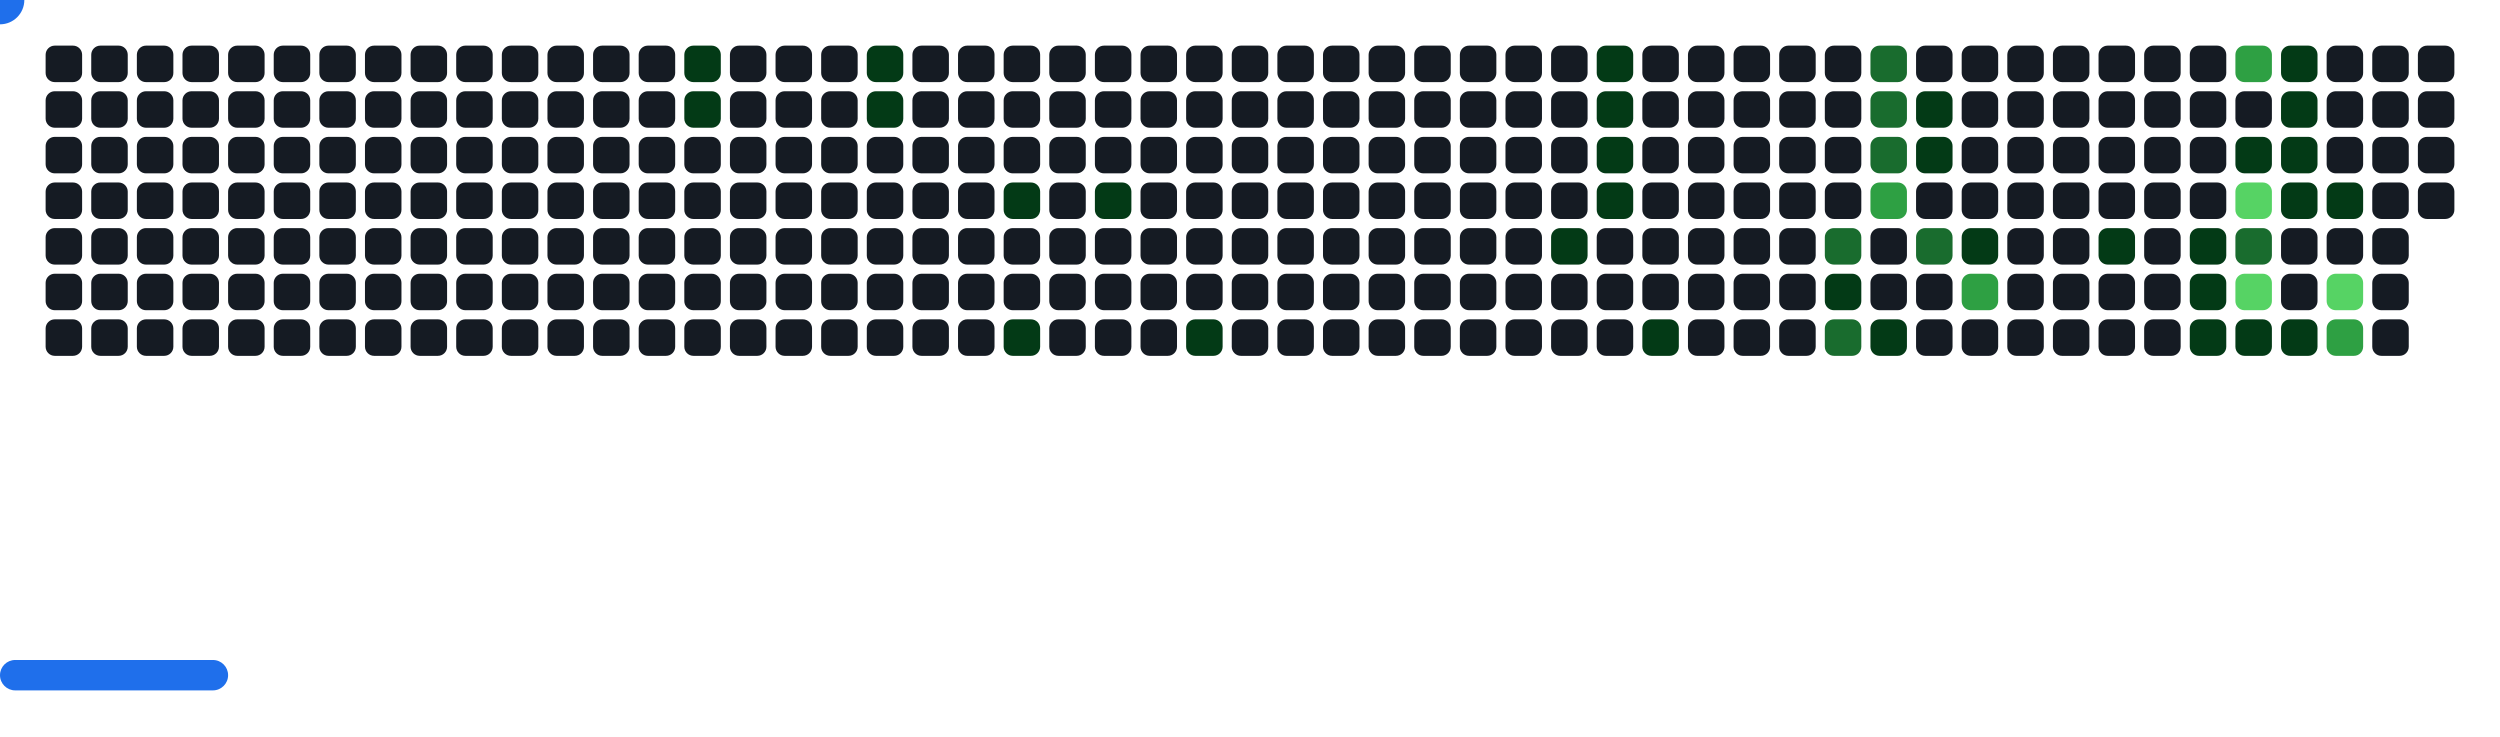
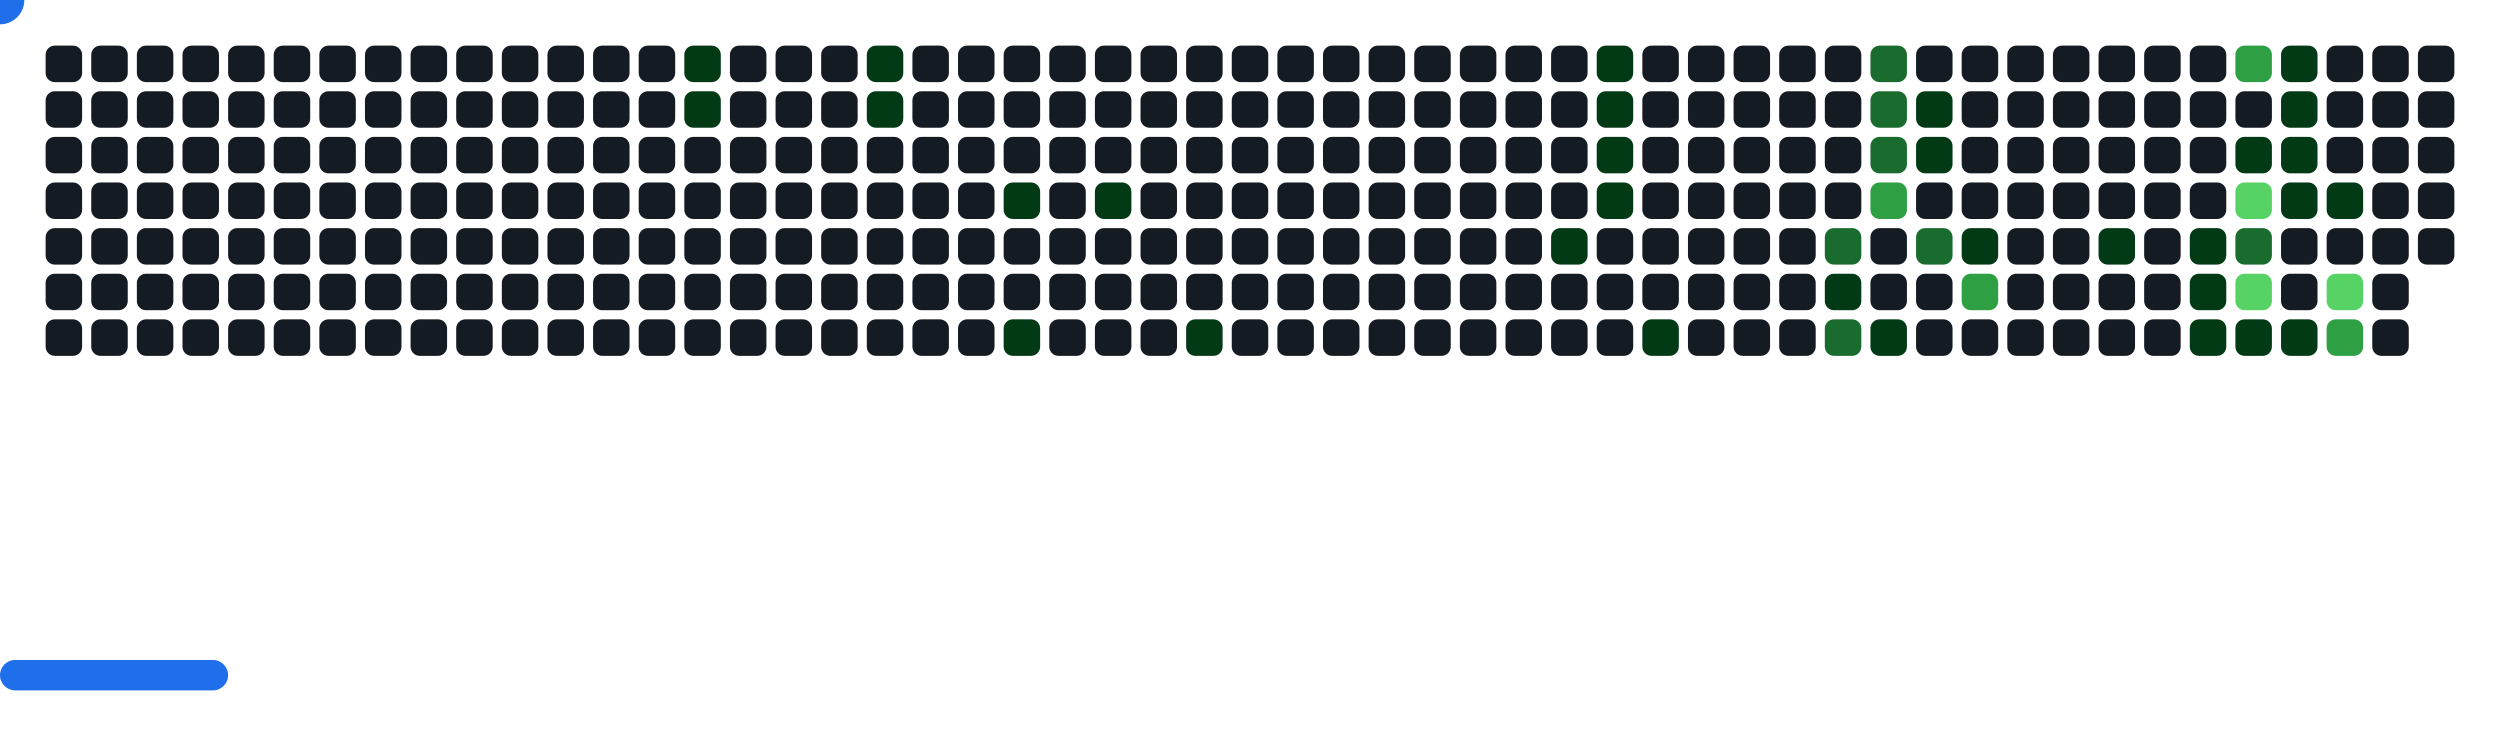
<svg xmlns="http://www.w3.org/2000/svg" width="822" height="242" viewBox="0 0 822 242">
  <style>.c0{fill:#151B23}.c1{fill:#033A16}.c2{fill:#196C2E}.c3{fill:#2EA043}.c4{fill:#56D364}</style>
  <defs>
    <symbol id="brick">
      <rect x="0" y="0" width="12" height="12" rx="3" />
    </symbol>
  </defs>
  <use href="#brick" x="15" y="15" class="c0" opacity="1" />
  <use href="#brick" x="15" y="30" class="c0" opacity="1" />
  <use href="#brick" x="15" y="45" class="c0" opacity="1" />
  <use href="#brick" x="15" y="60" class="c0" opacity="1" />
  <use href="#brick" x="15" y="75" class="c0" opacity="1" />
  <use href="#brick" x="15" y="90" class="c0" opacity="1" />
  <use href="#brick" x="15" y="105" class="c0" opacity="1" />
  <use href="#brick" x="30" y="15" class="c0" opacity="1" />
  <use href="#brick" x="30" y="30" class="c0" opacity="1" />
  <use href="#brick" x="30" y="45" class="c0" opacity="1" />
  <use href="#brick" x="30" y="60" class="c0" opacity="1" />
  <use href="#brick" x="30" y="75" class="c0" opacity="1" />
  <use href="#brick" x="30" y="90" class="c0" opacity="1" />
  <use href="#brick" x="30" y="105" class="c0" opacity="1" />
  <use href="#brick" x="45" y="15" class="c0" opacity="1" />
  <use href="#brick" x="45" y="30" class="c0" opacity="1" />
  <use href="#brick" x="45" y="45" class="c0" opacity="1" />
  <use href="#brick" x="45" y="60" class="c0" opacity="1" />
  <use href="#brick" x="45" y="75" class="c0" opacity="1" />
  <use href="#brick" x="45" y="90" class="c0" opacity="1" />
  <use href="#brick" x="45" y="105" class="c0" opacity="1" />
  <use href="#brick" x="60" y="15" class="c0" opacity="1" />
  <use href="#brick" x="60" y="30" class="c0" opacity="1" />
  <use href="#brick" x="60" y="45" class="c0" opacity="1" />
  <use href="#brick" x="60" y="60" class="c0" opacity="1" />
  <use href="#brick" x="60" y="75" class="c0" opacity="1" />
  <use href="#brick" x="60" y="90" class="c0" opacity="1" />
  <use href="#brick" x="60" y="105" class="c0" opacity="1" />
  <use href="#brick" x="75" y="15" class="c0" opacity="1" />
  <use href="#brick" x="75" y="30" class="c0" opacity="1" />
  <use href="#brick" x="75" y="45" class="c0" opacity="1" />
  <use href="#brick" x="75" y="60" class="c0" opacity="1" />
  <use href="#brick" x="75" y="75" class="c0" opacity="1" />
  <use href="#brick" x="75" y="90" class="c0" opacity="1" />
  <use href="#brick" x="75" y="105" class="c0" opacity="1" />
  <use href="#brick" x="90" y="15" class="c0" opacity="1" />
  <use href="#brick" x="90" y="30" class="c0" opacity="1" />
  <use href="#brick" x="90" y="45" class="c0" opacity="1" />
  <use href="#brick" x="90" y="60" class="c0" opacity="1" />
  <use href="#brick" x="90" y="75" class="c0" opacity="1" />
  <use href="#brick" x="90" y="90" class="c0" opacity="1" />
  <use href="#brick" x="90" y="105" class="c0" opacity="1" />
  <use href="#brick" x="105" y="15" class="c0" opacity="1" />
  <use href="#brick" x="105" y="30" class="c0" opacity="1" />
  <use href="#brick" x="105" y="45" class="c0" opacity="1" />
  <use href="#brick" x="105" y="60" class="c0" opacity="1" />
  <use href="#brick" x="105" y="75" class="c0" opacity="1" />
  <use href="#brick" x="105" y="90" class="c0" opacity="1" />
  <use href="#brick" x="105" y="105" class="c0" opacity="1" />
  <use href="#brick" x="120" y="15" class="c0" opacity="1" />
  <use href="#brick" x="120" y="30" class="c0" opacity="1" />
  <use href="#brick" x="120" y="45" class="c0" opacity="1" />
  <use href="#brick" x="120" y="60" class="c0" opacity="1" />
  <use href="#brick" x="120" y="75" class="c0" opacity="1" />
  <use href="#brick" x="120" y="90" class="c0" opacity="1" />
  <use href="#brick" x="120" y="105" class="c0" opacity="1" />
  <use href="#brick" x="135" y="15" class="c0" opacity="1" />
  <use href="#brick" x="135" y="30" class="c0" opacity="1" />
  <use href="#brick" x="135" y="45" class="c0" opacity="1" />
  <use href="#brick" x="135" y="60" class="c0" opacity="1" />
  <use href="#brick" x="135" y="75" class="c0" opacity="1" />
  <use href="#brick" x="135" y="90" class="c0" opacity="1" />
  <use href="#brick" x="135" y="105" class="c0" opacity="1" />
  <use href="#brick" x="150" y="15" class="c0" opacity="1" />
  <use href="#brick" x="150" y="30" class="c0" opacity="1" />
  <use href="#brick" x="150" y="45" class="c0" opacity="1" />
  <use href="#brick" x="150" y="60" class="c0" opacity="1" />
  <use href="#brick" x="150" y="75" class="c0" opacity="1" />
  <use href="#brick" x="150" y="90" class="c0" opacity="1" />
  <use href="#brick" x="150" y="105" class="c0" opacity="1" />
  <use href="#brick" x="165" y="15" class="c0" opacity="1" />
  <use href="#brick" x="165" y="30" class="c0" opacity="1" />
  <use href="#brick" x="165" y="45" class="c0" opacity="1" />
  <use href="#brick" x="165" y="60" class="c0" opacity="1" />
  <use href="#brick" x="165" y="75" class="c0" opacity="1" />
  <use href="#brick" x="165" y="90" class="c0" opacity="1" />
  <use href="#brick" x="165" y="105" class="c0" opacity="1" />
  <use href="#brick" x="180" y="15" class="c0" opacity="1" />
  <use href="#brick" x="180" y="30" class="c0" opacity="1" />
  <use href="#brick" x="180" y="45" class="c0" opacity="1" />
  <use href="#brick" x="180" y="60" class="c0" opacity="1" />
  <use href="#brick" x="180" y="75" class="c0" opacity="1" />
  <use href="#brick" x="180" y="90" class="c0" opacity="1" />
  <use href="#brick" x="180" y="105" class="c0" opacity="1" />
  <use href="#brick" x="195" y="15" class="c0" opacity="1" />
  <use href="#brick" x="195" y="30" class="c0" opacity="1" />
  <use href="#brick" x="195" y="45" class="c0" opacity="1" />
  <use href="#brick" x="195" y="60" class="c0" opacity="1" />
  <use href="#brick" x="195" y="75" class="c0" opacity="1" />
  <use href="#brick" x="195" y="90" class="c0" opacity="1" />
  <use href="#brick" x="195" y="105" class="c0" opacity="1" />
  <use href="#brick" x="210" y="15" class="c0" opacity="1" />
  <use href="#brick" x="210" y="30" class="c0" opacity="1" />
  <use href="#brick" x="210" y="45" class="c0" opacity="1" />
  <use href="#brick" x="210" y="60" class="c0" opacity="1" />
  <use href="#brick" x="210" y="75" class="c0" opacity="1" />
  <use href="#brick" x="210" y="90" class="c0" opacity="1" />
  <use href="#brick" x="210" y="105" class="c0" opacity="1" />
  <use href="#brick" x="225" y="15" fill="#033A16">
    <animate attributeName="fill" values="#033A16;#033A16;#151B23;#151B23" keyTimes="0;0.474;0.474;1" dur="43.8s" fill="freeze" repeatCount="indefinite" />
  </use>
  <use href="#brick" x="225" y="30" fill="#033A16">
    <animate attributeName="fill" values="#033A16;#033A16;#151B23;#151B23" keyTimes="0;0.143;0.143;1" dur="43.8s" fill="freeze" repeatCount="indefinite" />
  </use>
  <use href="#brick" x="225" y="45" class="c0" opacity="1" />
  <use href="#brick" x="225" y="60" class="c0" opacity="1" />
  <use href="#brick" x="225" y="75" class="c0" opacity="1" />
  <use href="#brick" x="225" y="90" class="c0" opacity="1" />
  <use href="#brick" x="225" y="105" class="c0" opacity="1" />
  <use href="#brick" x="240" y="15" class="c0" opacity="1" />
  <use href="#brick" x="240" y="30" class="c0" opacity="1" />
  <use href="#brick" x="240" y="45" class="c0" opacity="1" />
  <use href="#brick" x="240" y="60" class="c0" opacity="1" />
  <use href="#brick" x="240" y="75" class="c0" opacity="1" />
  <use href="#brick" x="240" y="90" class="c0" opacity="1" />
  <use href="#brick" x="240" y="105" class="c0" opacity="1" />
  <use href="#brick" x="255" y="15" class="c0" opacity="1" />
  <use href="#brick" x="255" y="30" class="c0" opacity="1" />
  <use href="#brick" x="255" y="45" class="c0" opacity="1" />
  <use href="#brick" x="255" y="60" class="c0" opacity="1" />
  <use href="#brick" x="255" y="75" class="c0" opacity="1" />
  <use href="#brick" x="255" y="90" class="c0" opacity="1" />
  <use href="#brick" x="255" y="105" class="c0" opacity="1" />
  <use href="#brick" x="270" y="15" class="c0" opacity="1" />
  <use href="#brick" x="270" y="30" class="c0" opacity="1" />
  <use href="#brick" x="270" y="45" class="c0" opacity="1" />
  <use href="#brick" x="270" y="60" class="c0" opacity="1" />
  <use href="#brick" x="270" y="75" class="c0" opacity="1" />
  <use href="#brick" x="270" y="90" class="c0" opacity="1" />
  <use href="#brick" x="270" y="105" class="c0" opacity="1" />
  <use href="#brick" x="285" y="15" fill="#033A16">
    <animate attributeName="fill" values="#033A16;#033A16;#151B23;#151B23" keyTimes="0;0.258;0.258;1" dur="43.8s" fill="freeze" repeatCount="indefinite" />
  </use>
  <use href="#brick" x="285" y="30" fill="#033A16">
    <animate attributeName="fill" values="#033A16;#033A16;#151B23;#151B23" keyTimes="0;0.257;0.257;1" dur="43.8s" fill="freeze" repeatCount="indefinite" />
  </use>
  <use href="#brick" x="285" y="45" class="c0" opacity="1" />
  <use href="#brick" x="285" y="60" class="c0" opacity="1" />
  <use href="#brick" x="285" y="75" class="c0" opacity="1" />
  <use href="#brick" x="285" y="90" class="c0" opacity="1" />
  <use href="#brick" x="285" y="105" class="c0" opacity="1" />
  <use href="#brick" x="300" y="15" class="c0" opacity="1" />
  <use href="#brick" x="300" y="30" class="c0" opacity="1" />
  <use href="#brick" x="300" y="45" class="c0" opacity="1" />
  <use href="#brick" x="300" y="60" class="c0" opacity="1" />
  <use href="#brick" x="300" y="75" class="c0" opacity="1" />
  <use href="#brick" x="300" y="90" class="c0" opacity="1" />
  <use href="#brick" x="300" y="105" class="c0" opacity="1" />
  <use href="#brick" x="315" y="15" class="c0" opacity="1" />
  <use href="#brick" x="315" y="30" class="c0" opacity="1" />
  <use href="#brick" x="315" y="45" class="c0" opacity="1" />
  <use href="#brick" x="315" y="60" class="c0" opacity="1" />
  <use href="#brick" x="315" y="75" class="c0" opacity="1" />
  <use href="#brick" x="315" y="90" class="c0" opacity="1" />
  <use href="#brick" x="315" y="105" class="c0" opacity="1" />
  <use href="#brick" x="330" y="15" class="c0" opacity="1" />
  <use href="#brick" x="330" y="30" class="c0" opacity="1" />
  <use href="#brick" x="330" y="45" class="c0" opacity="1" />
  <use href="#brick" x="330" y="60" fill="#033A16">
    <animate attributeName="fill" values="#033A16;#033A16;#151B23;#151B23" keyTimes="0;0.253;0.253;1" dur="43.8s" fill="freeze" repeatCount="indefinite" />
  </use>
  <use href="#brick" x="330" y="75" class="c0" opacity="1" />
  <use href="#brick" x="330" y="90" class="c0" opacity="1" />
  <use href="#brick" x="330" y="105" fill="#033A16">
    <animate attributeName="fill" values="#033A16;#033A16;#151B23;#151B23" keyTimes="0;0.484;0.484;1" dur="43.8s" fill="freeze" repeatCount="indefinite" />
  </use>
  <use href="#brick" x="345" y="15" class="c0" opacity="1" />
  <use href="#brick" x="345" y="30" class="c0" opacity="1" />
  <use href="#brick" x="345" y="45" class="c0" opacity="1" />
  <use href="#brick" x="345" y="60" class="c0" opacity="1" />
  <use href="#brick" x="345" y="75" class="c0" opacity="1" />
  <use href="#brick" x="345" y="90" class="c0" opacity="1" />
  <use href="#brick" x="345" y="105" class="c0" opacity="1" />
  <use href="#brick" x="360" y="15" class="c0" opacity="1" />
  <use href="#brick" x="360" y="30" class="c0" opacity="1" />
  <use href="#brick" x="360" y="45" class="c0" opacity="1" />
  <use href="#brick" x="360" y="60" fill="#033A16">
    <animate attributeName="fill" values="#033A16;#033A16;#151B23;#151B23" keyTimes="0;0.488;0.488;1" dur="43.8s" fill="freeze" repeatCount="indefinite" />
  </use>
  <use href="#brick" x="360" y="75" class="c0" opacity="1" />
  <use href="#brick" x="360" y="90" class="c0" opacity="1" />
  <use href="#brick" x="360" y="105" class="c0" opacity="1" />
  <use href="#brick" x="375" y="15" class="c0" opacity="1" />
  <use href="#brick" x="375" y="30" class="c0" opacity="1" />
  <use href="#brick" x="375" y="45" class="c0" opacity="1" />
  <use href="#brick" x="375" y="60" class="c0" opacity="1" />
  <use href="#brick" x="375" y="75" class="c0" opacity="1" />
  <use href="#brick" x="375" y="90" class="c0" opacity="1" />
  <use href="#brick" x="375" y="105" class="c0" opacity="1" />
  <use href="#brick" x="390" y="15" class="c0" opacity="1" />
  <use href="#brick" x="390" y="30" class="c0" opacity="1" />
  <use href="#brick" x="390" y="45" class="c0" opacity="1" />
  <use href="#brick" x="390" y="60" class="c0" opacity="1" />
  <use href="#brick" x="390" y="75" class="c0" opacity="1" />
  <use href="#brick" x="390" y="90" class="c0" opacity="1" />
  <use href="#brick" x="390" y="105" fill="#033A16">
    <animate attributeName="fill" values="#033A16;#033A16;#151B23;#151B23" keyTimes="0;0.327;0.327;1" dur="43.8s" fill="freeze" repeatCount="indefinite" />
  </use>
  <use href="#brick" x="405" y="15" class="c0" opacity="1" />
  <use href="#brick" x="405" y="30" class="c0" opacity="1" />
  <use href="#brick" x="405" y="45" class="c0" opacity="1" />
  <use href="#brick" x="405" y="60" class="c0" opacity="1" />
  <use href="#brick" x="405" y="75" class="c0" opacity="1" />
  <use href="#brick" x="405" y="90" class="c0" opacity="1" />
  <use href="#brick" x="405" y="105" class="c0" opacity="1" />
  <use href="#brick" x="420" y="15" class="c0" opacity="1" />
  <use href="#brick" x="420" y="30" class="c0" opacity="1" />
  <use href="#brick" x="420" y="45" class="c0" opacity="1" />
  <use href="#brick" x="420" y="60" class="c0" opacity="1" />
  <use href="#brick" x="420" y="75" class="c0" opacity="1" />
  <use href="#brick" x="420" y="90" class="c0" opacity="1" />
  <use href="#brick" x="420" y="105" class="c0" opacity="1" />
  <use href="#brick" x="435" y="15" class="c0" opacity="1" />
  <use href="#brick" x="435" y="30" class="c0" opacity="1" />
  <use href="#brick" x="435" y="45" class="c0" opacity="1" />
  <use href="#brick" x="435" y="60" class="c0" opacity="1" />
  <use href="#brick" x="435" y="75" class="c0" opacity="1" />
  <use href="#brick" x="435" y="90" class="c0" opacity="1" />
  <use href="#brick" x="435" y="105" class="c0" opacity="1" />
  <use href="#brick" x="450" y="15" class="c0" opacity="1" />
  <use href="#brick" x="450" y="30" class="c0" opacity="1" />
  <use href="#brick" x="450" y="45" class="c0" opacity="1" />
  <use href="#brick" x="450" y="60" class="c0" opacity="1" />
  <use href="#brick" x="450" y="75" class="c0" opacity="1" />
  <use href="#brick" x="450" y="90" class="c0" opacity="1" />
  <use href="#brick" x="450" y="105" class="c0" opacity="1" />
  <use href="#brick" x="465" y="15" class="c0" opacity="1" />
  <use href="#brick" x="465" y="30" class="c0" opacity="1" />
  <use href="#brick" x="465" y="45" class="c0" opacity="1" />
  <use href="#brick" x="465" y="60" class="c0" opacity="1" />
  <use href="#brick" x="465" y="75" class="c0" opacity="1" />
  <use href="#brick" x="465" y="90" class="c0" opacity="1" />
  <use href="#brick" x="465" y="105" class="c0" opacity="1" />
  <use href="#brick" x="480" y="15" class="c0" opacity="1" />
  <use href="#brick" x="480" y="30" class="c0" opacity="1" />
  <use href="#brick" x="480" y="45" class="c0" opacity="1" />
  <use href="#brick" x="480" y="60" class="c0" opacity="1" />
  <use href="#brick" x="480" y="75" class="c0" opacity="1" />
  <use href="#brick" x="480" y="90" class="c0" opacity="1" />
  <use href="#brick" x="480" y="105" class="c0" opacity="1" />
  <use href="#brick" x="495" y="15" class="c0" opacity="1" />
  <use href="#brick" x="495" y="30" class="c0" opacity="1" />
  <use href="#brick" x="495" y="45" class="c0" opacity="1" />
  <use href="#brick" x="495" y="60" class="c0" opacity="1" />
  <use href="#brick" x="495" y="75" class="c0" opacity="1" />
  <use href="#brick" x="495" y="90" class="c0" opacity="1" />
  <use href="#brick" x="495" y="105" class="c0" opacity="1" />
  <use href="#brick" x="510" y="15" class="c0" opacity="1" />
  <use href="#brick" x="510" y="30" class="c0" opacity="1" />
  <use href="#brick" x="510" y="45" class="c0" opacity="1" />
  <use href="#brick" x="510" y="60" class="c0" opacity="1" />
  <use href="#brick" x="510" y="75" fill="#033A16">
    <animate attributeName="fill" values="#033A16;#033A16;#151B23;#151B23" keyTimes="0;0.174;0.174;1" dur="43.8s" fill="freeze" repeatCount="indefinite" />
  </use>
  <use href="#brick" x="510" y="90" class="c0" opacity="1" />
  <use href="#brick" x="510" y="105" class="c0" opacity="1" />
  <use href="#brick" x="525" y="15" fill="#033A16">
    <animate attributeName="fill" values="#033A16;#033A16;#151B23;#151B23" keyTimes="0;0.397;0.397;1" dur="43.8s" fill="freeze" repeatCount="indefinite" />
  </use>
  <use href="#brick" x="525" y="30" fill="#033A16">
    <animate attributeName="fill" values="#033A16;#033A16;#151B23;#151B23" keyTimes="0;0.068;0.068;1" dur="43.8s" fill="freeze" repeatCount="indefinite" />
  </use>
  <use href="#brick" x="525" y="45" fill="#033A16">
    <animate attributeName="fill" values="#033A16;#033A16;#151B23;#151B23" keyTimes="0;0.069;0.069;1" dur="43.8s" fill="freeze" repeatCount="indefinite" />
  </use>
  <use href="#brick" x="525" y="60" fill="#033A16">
    <animate attributeName="fill" values="#033A16;#033A16;#151B23;#151B23" keyTimes="0;1;1;1" dur="43.8s" fill="freeze" repeatCount="indefinite" />
  </use>
  <use href="#brick" x="525" y="75" class="c0" opacity="1" />
  <use href="#brick" x="525" y="90" class="c0" opacity="1" />
  <use href="#brick" x="525" y="105" class="c0" opacity="1" />
  <use href="#brick" x="540" y="15" class="c0" opacity="1" />
  <use href="#brick" x="540" y="30" class="c0" opacity="1" />
  <use href="#brick" x="540" y="45" class="c0" opacity="1" />
  <use href="#brick" x="540" y="60" class="c0" opacity="1" />
  <use href="#brick" x="540" y="75" class="c0" opacity="1" />
  <use href="#brick" x="540" y="90" class="c0" opacity="1" />
  <use href="#brick" x="540" y="105" fill="#033A16">
    <animate attributeName="fill" values="#033A16;#033A16;#151B23;#151B23" keyTimes="0;0.177;0.177;1" dur="43.8s" fill="freeze" repeatCount="indefinite" />
  </use>
  <use href="#brick" x="555" y="15" class="c0" opacity="1" />
  <use href="#brick" x="555" y="30" class="c0" opacity="1" />
  <use href="#brick" x="555" y="45" class="c0" opacity="1" />
  <use href="#brick" x="555" y="60" class="c0" opacity="1" />
  <use href="#brick" x="555" y="75" class="c0" opacity="1" />
  <use href="#brick" x="555" y="90" class="c0" opacity="1" />
  <use href="#brick" x="555" y="105" class="c0" opacity="1" />
  <use href="#brick" x="570" y="15" class="c0" opacity="1" />
  <use href="#brick" x="570" y="30" class="c0" opacity="1" />
  <use href="#brick" x="570" y="45" class="c0" opacity="1" />
  <use href="#brick" x="570" y="60" class="c0" opacity="1" />
  <use href="#brick" x="570" y="75" class="c0" opacity="1" />
  <use href="#brick" x="570" y="90" class="c0" opacity="1" />
  <use href="#brick" x="570" y="105" class="c0" opacity="1" />
  <use href="#brick" x="585" y="15" class="c0" opacity="1" />
  <use href="#brick" x="585" y="30" class="c0" opacity="1" />
  <use href="#brick" x="585" y="45" class="c0" opacity="1" />
  <use href="#brick" x="585" y="60" class="c0" opacity="1" />
  <use href="#brick" x="585" y="75" class="c0" opacity="1" />
  <use href="#brick" x="585" y="90" class="c0" opacity="1" />
  <use href="#brick" x="585" y="105" class="c0" opacity="1" />
  <use href="#brick" x="600" y="15" class="c0" opacity="1" />
  <use href="#brick" x="600" y="30" class="c0" opacity="1" />
  <use href="#brick" x="600" y="45" class="c0" opacity="1" />
  <use href="#brick" x="600" y="60" class="c0" opacity="1" />
  <use href="#brick" x="600" y="75" fill="#196C2E">
    <animate attributeName="fill" values="#196C2E;#196C2E;#151B23;#151B23" keyTimes="0;0.06;0.06;1" dur="43.8s" fill="freeze" repeatCount="indefinite" />
  </use>
  <use href="#brick" x="600" y="90" fill="#033A16">
    <animate attributeName="fill" values="#033A16;#033A16;#151B23;#151B23" keyTimes="0;0.348;0.348;1" dur="43.8s" fill="freeze" repeatCount="indefinite" />
  </use>
  <use href="#brick" x="600" y="105" fill="#196C2E">
    <animate attributeName="fill" values="#196C2E;#196C2E;#151B23;#151B23" keyTimes="0;0.35;0.35;1" dur="43.8s" fill="freeze" repeatCount="indefinite" />
  </use>
  <use href="#brick" x="615" y="15" fill="#196C2E">
    <animate attributeName="fill" values="#196C2E;#196C2E;#151B23;#151B23" keyTimes="0;0.022;0.022;1" dur="43.8s" fill="freeze" repeatCount="indefinite" />
  </use>
  <use href="#brick" x="615" y="30" fill="#196C2E">
    <animate attributeName="fill" values="#196C2E;#196C2E;#151B23;#151B23" keyTimes="0;0.021;0.021;1" dur="43.8s" fill="freeze" repeatCount="indefinite" />
  </use>
  <use href="#brick" x="615" y="45" fill="#196C2E">
    <animate attributeName="fill" values="#196C2E;#196C2E;#151B23;#151B23" keyTimes="0;0.059;0.059;1" dur="43.8s" fill="freeze" repeatCount="indefinite" />
  </use>
  <use href="#brick" x="615" y="60" fill="#2EA043">
    <animate attributeName="fill" values="#2EA043;#2EA043;#151B23;#151B23" keyTimes="0;0.058;0.058;1" dur="43.8s" fill="freeze" repeatCount="indefinite" />
  </use>
  <use href="#brick" x="615" y="75" class="c0" opacity="1" />
  <use href="#brick" x="615" y="90" class="c0" opacity="1" />
  <use href="#brick" x="615" y="105" fill="#033A16">
    <animate attributeName="fill" values="#033A16;#033A16;#151B23;#151B23" keyTimes="0;0.388;0.388;1" dur="43.8s" fill="freeze" repeatCount="indefinite" />
  </use>
  <use href="#brick" x="630" y="15" class="c0" opacity="1" />
  <use href="#brick" x="630" y="30" fill="#033A16">
    <animate attributeName="fill" values="#033A16;#033A16;#151B23;#151B23" keyTimes="0;0.024;0.024;1" dur="43.8s" fill="freeze" repeatCount="indefinite" />
  </use>
  <use href="#brick" x="630" y="45" fill="#033A16">
    <animate attributeName="fill" values="#033A16;#033A16;#151B23;#151B23" keyTimes="0;0.057;0.057;1" dur="43.8s" fill="freeze" repeatCount="indefinite" />
  </use>
  <use href="#brick" x="630" y="60" class="c0" opacity="1" />
  <use href="#brick" x="630" y="75" fill="#196C2E">
    <animate attributeName="fill" values="#196C2E;#196C2E;#151B23;#151B23" keyTimes="0;0.351;0.351;1" dur="43.8s" fill="freeze" repeatCount="indefinite" />
  </use>
  <use href="#brick" x="630" y="90" class="c0" opacity="1" />
  <use href="#brick" x="630" y="105" class="c0" opacity="1" />
  <use href="#brick" x="645" y="15" class="c0" opacity="1" />
  <use href="#brick" x="645" y="30" class="c0" opacity="1" />
  <use href="#brick" x="645" y="45" class="c0" opacity="1" />
  <use href="#brick" x="645" y="60" class="c0" opacity="1" />
  <use href="#brick" x="645" y="75" fill="#033A16">
    <animate attributeName="fill" values="#033A16;#033A16;#151B23;#151B23" keyTimes="0;0.055;0.055;1" dur="43.8s" fill="freeze" repeatCount="indefinite" />
  </use>
  <use href="#brick" x="645" y="90" fill="#2EA043">
    <animate attributeName="fill" values="#2EA043;#2EA043;#151B23;#151B23" keyTimes="0;0.353;0.353;1" dur="43.8s" fill="freeze" repeatCount="indefinite" />
  </use>
  <use href="#brick" x="645" y="105" class="c0" opacity="1" />
  <use href="#brick" x="660" y="15" class="c0" opacity="1" />
  <use href="#brick" x="660" y="30" class="c0" opacity="1" />
  <use href="#brick" x="660" y="45" class="c0" opacity="1" />
  <use href="#brick" x="660" y="60" class="c0" opacity="1" />
  <use href="#brick" x="660" y="75" class="c0" opacity="1" />
  <use href="#brick" x="660" y="90" class="c0" opacity="1" />
  <use href="#brick" x="660" y="105" class="c0" opacity="1" />
  <use href="#brick" x="675" y="15" class="c0" opacity="1" />
  <use href="#brick" x="675" y="30" class="c0" opacity="1" />
  <use href="#brick" x="675" y="45" class="c0" opacity="1" />
  <use href="#brick" x="675" y="60" class="c0" opacity="1" />
  <use href="#brick" x="675" y="75" class="c0" opacity="1" />
  <use href="#brick" x="675" y="90" class="c0" opacity="1" />
  <use href="#brick" x="675" y="105" class="c0" opacity="1" />
  <use href="#brick" x="690" y="15" class="c0" opacity="1" />
  <use href="#brick" x="690" y="30" class="c0" opacity="1" />
  <use href="#brick" x="690" y="45" class="c0" opacity="1" />
  <use href="#brick" x="690" y="60" class="c0" opacity="1" />
  <use href="#brick" x="690" y="75" fill="#033A16">
    <animate attributeName="fill" values="#033A16;#033A16;#151B23;#151B23" keyTimes="0;0.03;0.03;1" dur="43.8s" fill="freeze" repeatCount="indefinite" />
  </use>
  <use href="#brick" x="690" y="90" class="c0" opacity="1" />
  <use href="#brick" x="690" y="105" class="c0" opacity="1" />
  <use href="#brick" x="705" y="15" class="c0" opacity="1" />
  <use href="#brick" x="705" y="30" class="c0" opacity="1" />
  <use href="#brick" x="705" y="45" class="c0" opacity="1" />
  <use href="#brick" x="705" y="60" class="c0" opacity="1" />
  <use href="#brick" x="705" y="75" class="c0" opacity="1" />
  <use href="#brick" x="705" y="90" class="c0" opacity="1" />
  <use href="#brick" x="705" y="105" class="c0" opacity="1" />
  <use href="#brick" x="720" y="15" class="c0" opacity="1" />
  <use href="#brick" x="720" y="30" class="c0" opacity="1" />
  <use href="#brick" x="720" y="45" class="c0" opacity="1" />
  <use href="#brick" x="720" y="60" class="c0" opacity="1" />
  <use href="#brick" x="720" y="75" fill="#033A16">
    <animate attributeName="fill" values="#033A16;#033A16;#151B23;#151B23" keyTimes="0;0.526;0.526;1" dur="43.8s" fill="freeze" repeatCount="indefinite" />
  </use>
  <use href="#brick" x="720" y="90" fill="#033A16">
    <animate attributeName="fill" values="#033A16;#033A16;#151B23;#151B23" keyTimes="0;0.197;0.197;1" dur="43.8s" fill="freeze" repeatCount="indefinite" />
  </use>
  <use href="#brick" x="720" y="105" fill="#033A16">
    <animate attributeName="fill" values="#033A16;#033A16;#151B23;#151B23" keyTimes="0;0.197;0.197;1" dur="43.8s" fill="freeze" repeatCount="indefinite" />
  </use>
  <use href="#brick" x="735" y="15" fill="#2EA043">
    <animate attributeName="fill" values="#2EA043;#2EA043;#151B23;#151B23" keyTimes="0;0.034;0.034;1" dur="43.8s" fill="freeze" repeatCount="indefinite" />
  </use>
  <use href="#brick" x="735" y="30" class="c0" opacity="1" />
  <use href="#brick" x="735" y="45" fill="#033A16">
    <animate attributeName="fill" values="#033A16;#033A16;#151B23;#151B23" keyTimes="0;0.035;0.035;1" dur="43.8s" fill="freeze" repeatCount="indefinite" />
  </use>
  <use href="#brick" x="735" y="60" fill="#56D364">
    <animate attributeName="fill" values="#56D364;#56D364;#151B23;#151B23" keyTimes="0;0.045;0.045;1" dur="43.8s" fill="freeze" repeatCount="indefinite" />
  </use>
  <use href="#brick" x="735" y="75" fill="#196C2E">
    <animate attributeName="fill" values="#196C2E;#196C2E;#151B23;#151B23" keyTimes="0;0.374;0.374;1" dur="43.8s" fill="freeze" repeatCount="indefinite" />
  </use>
  <use href="#brick" x="735" y="90" fill="#56D364">
    <animate attributeName="fill" values="#56D364;#56D364;#151B23;#151B23" keyTimes="0;0.199;0.199;1" dur="43.8s" fill="freeze" repeatCount="indefinite" />
  </use>
  <use href="#brick" x="735" y="105" fill="#033A16">
    <animate attributeName="fill" values="#033A16;#033A16;#151B23;#151B23" keyTimes="0;0.198;0.198;1" dur="43.8s" fill="freeze" repeatCount="indefinite" />
  </use>
  <use href="#brick" x="750" y="15" fill="#033A16">
    <animate attributeName="fill" values="#033A16;#033A16;#151B23;#151B23" keyTimes="0;0.036;0.036;1" dur="43.8s" fill="freeze" repeatCount="indefinite" />
  </use>
  <use href="#brick" x="750" y="30" fill="#033A16">
    <animate attributeName="fill" values="#033A16;#033A16;#151B23;#151B23" keyTimes="0;0.037;0.037;1" dur="43.8s" fill="freeze" repeatCount="indefinite" />
  </use>
  <use href="#brick" x="750" y="45" fill="#033A16">
    <animate attributeName="fill" values="#033A16;#033A16;#151B23;#151B23" keyTimes="0;0.043;0.043;1" dur="43.8s" fill="freeze" repeatCount="indefinite" />
  </use>
  <use href="#brick" x="750" y="60" fill="#033A16">
    <animate attributeName="fill" values="#033A16;#033A16;#151B23;#151B23" keyTimes="0;0.365;0.365;1" dur="43.8s" fill="freeze" repeatCount="indefinite" />
  </use>
  <use href="#brick" x="750" y="75" class="c0" opacity="1" />
  <use href="#brick" x="750" y="90" class="c0" opacity="1" />
  <use href="#brick" x="750" y="105" fill="#033A16">
    <animate attributeName="fill" values="#033A16;#033A16;#151B23;#151B23" keyTimes="0;0.2;0.2;1" dur="43.8s" fill="freeze" repeatCount="indefinite" />
  </use>
  <use href="#brick" x="765" y="15" class="c0" opacity="1" />
  <use href="#brick" x="765" y="30" class="c0" opacity="1" />
  <use href="#brick" x="765" y="45" class="c0" opacity="1" />
  <use href="#brick" x="765" y="60" fill="#033A16">
    <animate attributeName="fill" values="#033A16;#033A16;#151B23;#151B23" keyTimes="0;0.042;0.042;1" dur="43.8s" fill="freeze" repeatCount="indefinite" />
  </use>
  <use href="#brick" x="765" y="75" class="c0" opacity="1" />
  <use href="#brick" x="765" y="90" fill="#56D364">
    <animate attributeName="fill" values="#56D364;#56D364;#151B23;#151B23" keyTimes="0;0.201;0.201;1" dur="43.8s" fill="freeze" repeatCount="indefinite" />
  </use>
  <use href="#brick" x="765" y="105" fill="#2EA043">
    <animate attributeName="fill" values="#2EA043;#2EA043;#151B23;#151B23" keyTimes="0;0.202;0.202;1" dur="43.8s" fill="freeze" repeatCount="indefinite" />
  </use>
  <use href="#brick" x="780" y="15" class="c0" opacity="1" />
  <use href="#brick" x="780" y="30" class="c0" opacity="1" />
  <use href="#brick" x="780" y="45" class="c0" opacity="1" />
  <use href="#brick" x="780" y="60" class="c0" opacity="1" />
  <use href="#brick" x="780" y="75" class="c0" opacity="1" />
  <use href="#brick" x="780" y="90" class="c0" opacity="1" />
  <use href="#brick" x="780" y="105" class="c0" opacity="1" />
  <use href="#brick" x="795" y="15" class="c0" opacity="1" />
  <use href="#brick" x="795" y="30" class="c0" opacity="1" />
  <use href="#brick" x="795" y="45" class="c0" opacity="1" />
  <use href="#brick" x="795" y="60" class="c0" opacity="1" />
+   <use href="#brick" x="795" y="75" class="c0" opacity="1" />
  <g transform="translate(0,217)">
    <rect y="0" width="75" height="10" rx="5" fill="#1F6FEB">
      <animate attributeName="x" values="374;381;388;395;402;409;416;423;430;437;444;451;458;465;472;480;487;494;501;508;515;522;529;536;543;550;557;564;571;579;586;593;600;607;614;621;628;635;642;649;656;663;670;678;685;692;699;706;713;720;727;732;732;732;732;732;732;732;727;720;713;706;699;692;685;678;670;663;656;649;642;635;628;621;614;607;600;593;586;579;571;564;557;550;543;536;529;522;515;508;501;494;487;480;472;465;458;451;444;437;430;423;416;409;402;395;388;381;373;366;359;352;345;338;331;324;317;310;303;296;289;282;275;267;260;253;246;239;232;225;218;211;204;197;190;183;176;168;161;154;147;140;133;126;119;112;105;98;91;84;77;69;62;55;48;41;34;27;20;15;15;15;15;15;15;15;20;27;34;41;48;55;62;69;77;84;91;98;105;112;119;126;133;140;147;154;161;168;176;183;190;197;204;211;218;225;232;239;246;253;260;267;275;282;289;296;303;310;317;324;331;338;345;352;359;366;373;381;388;395;402;409;416;423;430;437;444;451;458;465;472;480;487;494;501;508;515;522;529;536;543;550;557;564;571;579;586;593;600;607;614;621;628;635;642;649;656;663;670;678;685;692;699;706;713;720;727;732;732;732;732;732;732;732;727;720;713;706;699;692;685;678;670;663;656;649;642;635;628;621;614;607;600;593;586;579;571;564;557;550;543;536;529;522;515;508;501;494;487;480;472;465;458;451;444;437;430;423;416;409;402;395;388;381;373;366;359;352;345;338;331;324;317;310;303;296;289;282;275;267;260;253;246;239;232;225;218;211;204;197;190;183;176;168;161;154;147;140;133;126;119;112;105;98;91;84;77;69;62;55;48;41;34;27;20;15;15;15;15;15;15;15;20;27;34;41;48;55;62;69;77;84;91;98;105;112;119;126;133;140;147;154;161;168;176;183;190;197;204;211;218;225;232;239;246;253;260;267;275;282;289;296;303;310;317;324;331;338;345;352;359;366;373;381;388;395;402;409;416;423;430;437;444;451;458;465;472;480;487;494;501;508;515;522;529;536;543;550;557;564;571;579;586;593;600;607;614;621;628;635;642;649;656;663;670;678;685;692;699;706;713;720;727;732;732;732;732;732;732;732;727;720;713;706;699;692;685;678;670;663;656;649;642;635;628;621;614;607;600;593;586;579;571;564;557;550;543;536;529;522;515;508;501;494;487;480;472;465;458;451;444;437;430;423;416;409;402;395;388;381;373;366;359;352;345;338;331;324;317;310;303;296;289;282;275;267;260;253;246;239;232;225;218;211;204;197;190;183;176;168;161;154;147;140;133;126;119;112;105;98;91;84;77;69;62;55;48;41;34;27;20;15;15;15;15;15;15;15;20;27;34;41;48;55;62;69;77;84;91;98;105;112;119;126;133;140;147;154;161;168;176;183;190;197;204;211;218;225;232;239;246;253;260;267;275;282;289;296;303;310;317;324;331;338;345;352;359;366;373;381;388;395;402;409;416;423;430;437;444;451;458;465;472;480;487;494;501;508;515;522;529;536;543;550;557;564;571;579;586;593;600;607;614;621;628;635;642;649;656;663;670;678;685;692;699;706;713;720;727;732;732;732;732;732;732;732;727;720;713;706;699;692;685;678;670;663;656;649;642;635;628;621;614;607;600;593;586;579;571;564;557;550;543;536;529;522;515;508;501;494;487;480;472;465;458;451;444;437;430;423;416;409;402;395;388;381;373;366;359;352;345;338;331;324;317;310;303;296;289;282;275;267;260;253;246;239;232;225;218;211;204;197;190;183;176;168;161;154;147;140;133;126;119;112;105;98;91;84;77;69;62;55;48;41;34;27;20;15;15;15;15;15;15;15;20;27;34;41;48;55;62;69;77;84;91;98;105;112;119;126;133;140;147;154;161;168;176;183;190;197;204;211;218;225;232;239;246;253;260;267;275;282;289;296;303;310;317;324;331;338;345;352;359;366;373;381;388;395;402;409;416;423;430;437;444;451;458;465;472;480;487;494;501;508;515;522;529;536;543;550;557;564;571;579;586;593;600;607;614;621;628;635;642;649;656;663;670;678;685;692;699;706;713;720;727;732;732;732;732;732;732;732;727;720;713;706;699;692;685;678;670;663;656;649;642;635;628;621;614;607;600;593;586;579;571;564;557;550;543;536;529;522;515;508;501;494;487;480;472;465;458;451;444;437;430;423;416;409;402;395;388;381;373;366;359;352;345;338;331;324;317;310;303;296;289;282;275;267;260;253;246;239;232;225;218;211;204;197;190;183;176;168;161;154;147;140;133;126;119;112;105;98;91;84;77;69;62;55;48;41;34;27;20;15;15;15;15;15;15;15;20;27;34;41;48;55;62;69;77;84;91;98;105;112;119;126;133;140;147;154;161;168;176;183;190;197;204;211;218;225;232;239;246;253;260;267;275;282;289;296;303;310;317;324;331;338;345;352;359;366;373;381;388;395;402;409;416;423;430;437;444;451;458;465;472;480;487;494;501;508;515;522;529;536;543;550;557;564;571;579;586;593;600;607;614;621;628;635;642;649;656;663;670;678;685;692;699;706;713;720;727;732;732;732;732;732;732;732;727;720;713;706;699;692;685;678;670;663;656;649;642;635;628;621;614;607;600;593;586;579;571;564;557;550;543;536;529;522;515;508;501;494;487;480;472;465;458;451;444;437;430;423;416;409;402;395;388;381;373;366;359;352;345;338;331;324;317;310;303;296;289;282;275;267;260;253;246;239;232;225;218;211;204;197;190;183;176;168;161;154;147;140;133;126;119;112;105;98;91;84;77;69;62;55;48;41;34;27;20;15;15;15;15;15;15;15;20;27;34;41;48;55;62;69;77;84;91;98;105;112;119;126;133;140;147;154;161;168;176;183;190;197;204;211;218;225;232;239;246;253;260;267;275;282;289;296;303;310;317;324;331;338;345;352;359;366;373;381;388;395;402;409;416;423;430;437;444;451;458;465;472;480;487;494" dur="43.8s" repeatCount="indefinite" />
    </rect>
  </g>
  <circle r="8" fill="#1F6FEB">
    <animate attributeName="cx" values="418;425;432;439;446;453;460;468;475;482;489;496;503;510;517;524;531;538;545;552;559;567;574;581;588;595;602;609;616;623;630;637;644;651;658;666;673;680;687;694;701;708;715;722;729;736;743;750;757;765;772;779;786;793;786;779;772;765;757;750;743;736;729;722;715;708;701;694;687;680;673;666;658;651;644;637;630;623;616;609;602;595;588;581;574;567;559;552;545;538;531;524;517;510;503;496;489;482;475;468;460;453;446;439;432;425;418;411;404;397;390;383;376;369;362;354;347;340;333;326;319;312;305;298;291;284;277;270;263;255;248;241;234;227;220;213;206;199;192;185;178;171;164;156;149;142;135;128;121;114;107;100;93;86;79;72;65;57;50;43;36;29;36;43;50;57;65;72;79;86;93;100;107;114;121;128;135;142;149;156;164;171;178;185;192;199;206;213;220;227;234;241;248;255;263;270;277;284;291;298;305;312;319;326;333;340;347;354;362;369;376;383;390;397;404;411;418;425;432;439;446;453;460;468;475;482;489;496;503;510;517;524;531;538;545;552;559;567;574;581;588;595;602;609;616;623;630;637;644;651;658;666;673;680;687;694;701;708;715;722;729;736;743;750;757;765;772;779;786;793;786;779;772;765;757;750;743;736;729;722;715;708;701;694;687;680;673;666;658;651;644;637;630;623;616;609;602;595;588;581;574;567;559;552;545;538;531;524;517;510;503;496;489;482;475;468;460;453;446;439;432;425;418;411;404;397;390;383;376;369;362;354;347;340;333;326;319;312;305;298;291;284;277;270;263;255;248;241;234;227;220;213;206;199;192;185;178;171;164;156;149;142;135;128;121;114;107;100;93;86;79;72;65;57;50;43;36;29;36;43;50;57;65;72;79;86;93;100;107;114;121;128;135;142;149;156;164;171;178;185;192;199;206;213;220;227;234;241;248;255;263;270;277;284;291;298;305;312;319;326;333;340;347;354;362;369;376;383;390;397;404;411;418;425;432;439;446;453;460;468;475;482;489;496;503;510;517;524;531;538;545;552;559;567;574;581;588;595;602;609;616;623;630;637;644;651;658;666;673;680;687;694;701;708;715;722;729;736;743;750;757;765;772;779;786;793;786;779;772;765;757;750;743;736;729;722;715;708;701;694;687;680;673;666;658;651;644;637;630;623;616;609;602;595;588;581;574;567;559;552;545;538;531;524;517;510;503;496;489;482;475;468;460;453;446;439;432;425;418;411;404;397;390;383;376;369;362;354;347;340;333;326;319;312;305;298;291;284;277;270;263;255;248;241;234;227;220;213;206;199;192;185;178;171;164;156;149;142;135;128;121;114;107;100;93;86;79;72;65;57;50;43;36;29;36;43;50;57;65;72;79;86;93;100;107;114;121;128;135;142;149;156;164;171;178;185;192;199;206;213;220;227;234;241;248;255;263;270;277;284;291;298;305;312;319;326;333;340;347;354;362;369;376;383;390;397;404;411;418;425;432;439;446;453;460;468;475;482;489;496;503;510;517;524;531;538;545;552;559;567;574;581;588;595;602;609;616;623;630;637;644;651;658;666;673;680;687;694;701;708;715;722;729;736;743;750;757;765;772;779;786;793;786;779;772;765;757;750;743;736;729;722;715;708;701;694;687;680;673;666;658;651;644;637;630;623;616;609;602;595;588;581;574;567;559;552;545;538;531;524;517;510;503;496;489;482;475;468;460;453;446;439;432;425;418;411;404;397;390;383;376;369;362;354;347;340;333;326;319;312;305;298;291;284;277;270;263;255;248;241;234;227;220;213;206;199;192;185;178;171;164;156;149;142;135;128;121;114;107;100;93;86;79;72;65;57;50;43;36;29;36;43;50;57;65;72;79;86;93;100;107;114;121;128;135;142;149;156;164;171;178;185;192;199;206;213;220;227;234;241;248;255;263;270;277;284;291;298;305;312;319;326;333;340;347;354;362;369;376;383;390;397;404;411;418;425;432;439;446;453;460;468;475;482;489;496;503;510;517;524;531;538;545;552;559;567;574;581;588;595;602;609;616;623;630;637;644;651;658;666;673;680;687;694;701;708;715;722;729;736;743;750;757;765;772;779;786;793;786;779;772;765;757;750;743;736;729;722;715;708;701;694;687;680;673;666;658;651;644;637;630;623;616;609;602;595;588;581;574;567;559;552;545;538;531;524;517;510;503;496;489;482;475;468;460;453;446;439;432;425;418;411;404;397;390;383;376;369;362;354;347;340;333;326;319;312;305;298;291;284;277;270;263;255;248;241;234;227;220;213;206;199;192;185;178;171;164;156;149;142;135;128;121;114;107;100;93;86;79;72;65;57;50;43;36;29;36;43;50;57;65;72;79;86;93;100;107;114;121;128;135;142;149;156;164;171;178;185;192;199;206;213;220;227;234;241;248;255;263;270;277;284;291;298;305;312;319;326;333;340;347;354;362;369;376;383;390;397;404;411;418;425;432;439;446;453;460;468;475;482;489;496;503;510;517;524;531;538;545;552;559;567;574;581;588;595;602;609;616;623;630;637;644;651;658;666;673;680;687;694;701;708;715;722;729;736;743;750;757;765;772;779;786;793;786;779;772;765;757;750;743;736;729;722;715;708;701;694;687;680;673;666;658;651;644;637;630;623;616;609;602;595;588;581;574;567;559;552;545;538;531;524;517;510;503;496;489;482;475;468;460;453;446;439;432;425;418;411;404;397;390;383;376;369;362;354;347;340;333;326;319;312;305;298;291;284;277;270;263;255;248;241;234;227;220;213;206;199;192;185;178;171;164;156;149;142;135;128;121;114;107;100;93;86;79;72;65;57;50;43;36;29;36;43;50;57;65;72;79;86;93;100;107;114;121;128;135;142;149;156;164;171;178;185;192;199;206;213;220;227;234;241;248;255;263;270;277;284;291;298;305;312;319;326;333;340;347;354;362;369;376;383;390;397;404;411;418;425;432;439;446;453;460;468;475;482;489;496;503;510;517;524;531;538" dur="43.8s" repeatCount="indefinite" />
    <animate attributeName="cy" values="205;198;191;184;177;170;163;155;148;141;134;127;120;113;106;99;92;85;78;71;64;56;49;42;35;28;35;42;35;28;23;30;23;30;37;44;51;58;65;72;65;58;51;44;37;30;37;30;37;30;23;30;37;44;51;58;51;44;51;58;51;44;37;30;23;30;37;44;51;58;65;72;80;72;65;58;65;58;65;72;65;58;51;44;37;30;23;30;37;44;37;44;51;58;65;72;80;87;94;101;108;115;122;129;136;143;150;157;164;171;179;186;193;200;209;202;195;188;181;174;167;160;152;145;138;131;124;117;110;103;96;89;82;75;68;61;53;46;39;32;25;32;39;46;53;61;68;75;82;89;96;103;110;117;124;131;138;145;152;160;167;174;181;188;195;209;202;195;188;181;174;167;160;152;145;138;131;124;117;110;103;96;89;82;75;68;61;53;46;53;61;68;75;82;89;96;103;110;117;124;131;138;145;152;160;167;174;181;188;195;209;202;195;188;181;174;167;160;152;145;138;131;124;117;110;103;96;89;82;89;96;103;110;117;110;103;96;89;82;75;68;61;53;46;39;32;25;32;39;46;53;61;68;75;82;89;96;103;110;103;110;103;110;103;96;103;96;89;82;75;68;61;53;46;39;32;25;32;39;46;53;61;68;75;82;89;96;103;110;117;124;131;138;145;152;160;167;174;181;188;195;209;202;195;188;181;174;167;160;152;145;138;131;124;117;110;103;96;89;82;75;68;61;53;46;39;32;25;32;39;46;53;61;53;46;39;32;25;32;25;23;30;37;44;51;58;65;72;80;87;94;101;108;115;122;129;136;143;150;157;164;171;179;186;193;200;209;202;195;188;181;174;167;160;152;145;138;131;124;117;110;103;96;89;82;75;68;61;53;46;39;32;25;32;39;46;53;61;68;75;82;89;96;103;110;117;124;131;138;145;152;160;167;174;181;188;195;209;202;195;188;181;174;167;160;152;145;138;131;124;131;138;145;152;160;167;174;181;188;195;209;202;195;188;181;174;167;160;152;145;138;131;124;117;110;103;96;89;96;103;96;89;96;103;96;89;82;75;68;61;53;46;39;32;25;32;39;46;53;61;53;46;39;32;25;32;39;46;53;61;68;75;68;61;53;46;39;32;25;32;39;46;53;61;68;75;82;89;96;103;96;89;82;75;68;61;53;46;39;32;25;32;25;32;39;46;53;61;68;75;82;89;96;103;110;117;124;131;138;145;152;160;167;174;181;188;195;209;202;195;188;181;174;167;160;152;145;138;131;124;117;110;103;96;89;82;75;68;61;53;46;39;32;25;32;39;46;53;61;68;75;82;89;96;103;110;117;124;131;138;145;152;160;167;174;181;188;195;209;202;195;188;181;174;167;160;152;145;138;131;124;117;110;103;96;89;82;75;68;61;53;46;39;32;39;46;53;61;68;75;82;89;96;103;110;117;110;103;96;89;82;75;82;89;96;103;110;117;124;131;138;145;152;160;167;174;181;188;195;209;202;195;188;181;174;167;160;152;145;138;131;124;117;110;103;96;89;82;75;68;61;53;46;39;32;25;32;39;46;53;61;68;61;53;46;39;32;25;32;39;46;53;61;68;75;82;89;96;103;110;117;124;131;138;145;152;160;167;174;181;188;195;209;202;195;188;181;174;167;160;152;145;138;131;124;117;110;103;96;89;82;75;68;61;53;46;39;32;25;32;39;46;53;61;68;75;82;89;96;103;110;117;124;131;138;145;152;160;167;174;181;188;195;209;202;195;188;181;174;167;160;152;145;138;131;124;117;110;103;96;89;82;75;68;61;53;46;39;32;25;32;39;46;53;61;68;75;82;89;96;103;110;117;124;131;138;145;152;160;167;174;181;188;195;209;202;195;188;181;174;167;160;152;145;138;131;124;117;110;103;96;89;82;75;68;61;53;46;39;32;25;32;39;46;53;61;68;75;82;89;96;103;110;117;124;131;138;145;152;160;167;174;181;188;195;209;202;195;188;181;174;167;160;152;145;138;131;124;117;110;103;96;89;82;75;68;61;53;46;39;32;25;32;39;46;53;61;68;75;82;89;96;103;110;117;124;131;138;145;152;160;167;174;181;188;195;209;202;195;188;181;174;167;160;152;145;138;131;124;117;110;103;96;89;82;75;68;61;53;46;39;32;25;32;39;46;53;61;68;75;82;89;96;103;110;117;124;131;138;145;152;160;167;174;181;188;195;209;202;195;188;181;174;167;160;152;145;138;131;124;117;110;103;96;89;82;75;68;61;53;46;39;32;25;32;39;46;53;61;68;75;82;89;96;103;110;117;124;131;138;145;152;160;167;174;181;188;195;209;202;195;188;181;174;167;160;152;145;138;131;124;117;110;103;96;89;82;75;68;61;53;46;39;32;25;32;39;46;53;61;68;75;82;89;96;103;110;117;124;131;138;145;152;160;167;174;181;188;195;209;202;195;188;181;174;167;160;152;145;138;131;124;117;110;103;96;89;82;75;68;61;53;46;39;32;25;32;39;46;53;61;68;75;82;89;96;103;110;117;124;131;138;145;152;160;167;174;181;188;195;209;202;195;188;181;174;167;160;152;145;138;131;124;117;110;103;96;89;82;75;68;61;53;46;39;32;25;32;39;46;53;61;68;75;82;89;96;103;110;117;124;131;138;145;152;160;167;174;181;188;195;209;202;195;188;181;174;167;160;152;145;138;131;124;117;110;103;96;89;82;75;68;61;53;46;39;32;25;32;39;46;53;61;68;75;82;89;96;103;110;117;124;131;138;145;152;160;167;174;181;188;195;209;202;195;188;181;174;167;160;152;145;138;131;124;117;110;103;96;89;82;75;68;61;53;46;39;32;25;32;39;46;53;61;68;75;82;89;96;103;110;117;124;131;138;145;152;160;167;174;181;188;195;209;202;195;188;181;174;167;160;152;145;138;131;124;117;110;103;96;89;82;75;68;61;53;46;39;32;25;32;39;46;53" dur="43.8s" repeatCount="indefinite" />
  </circle>
</svg>
